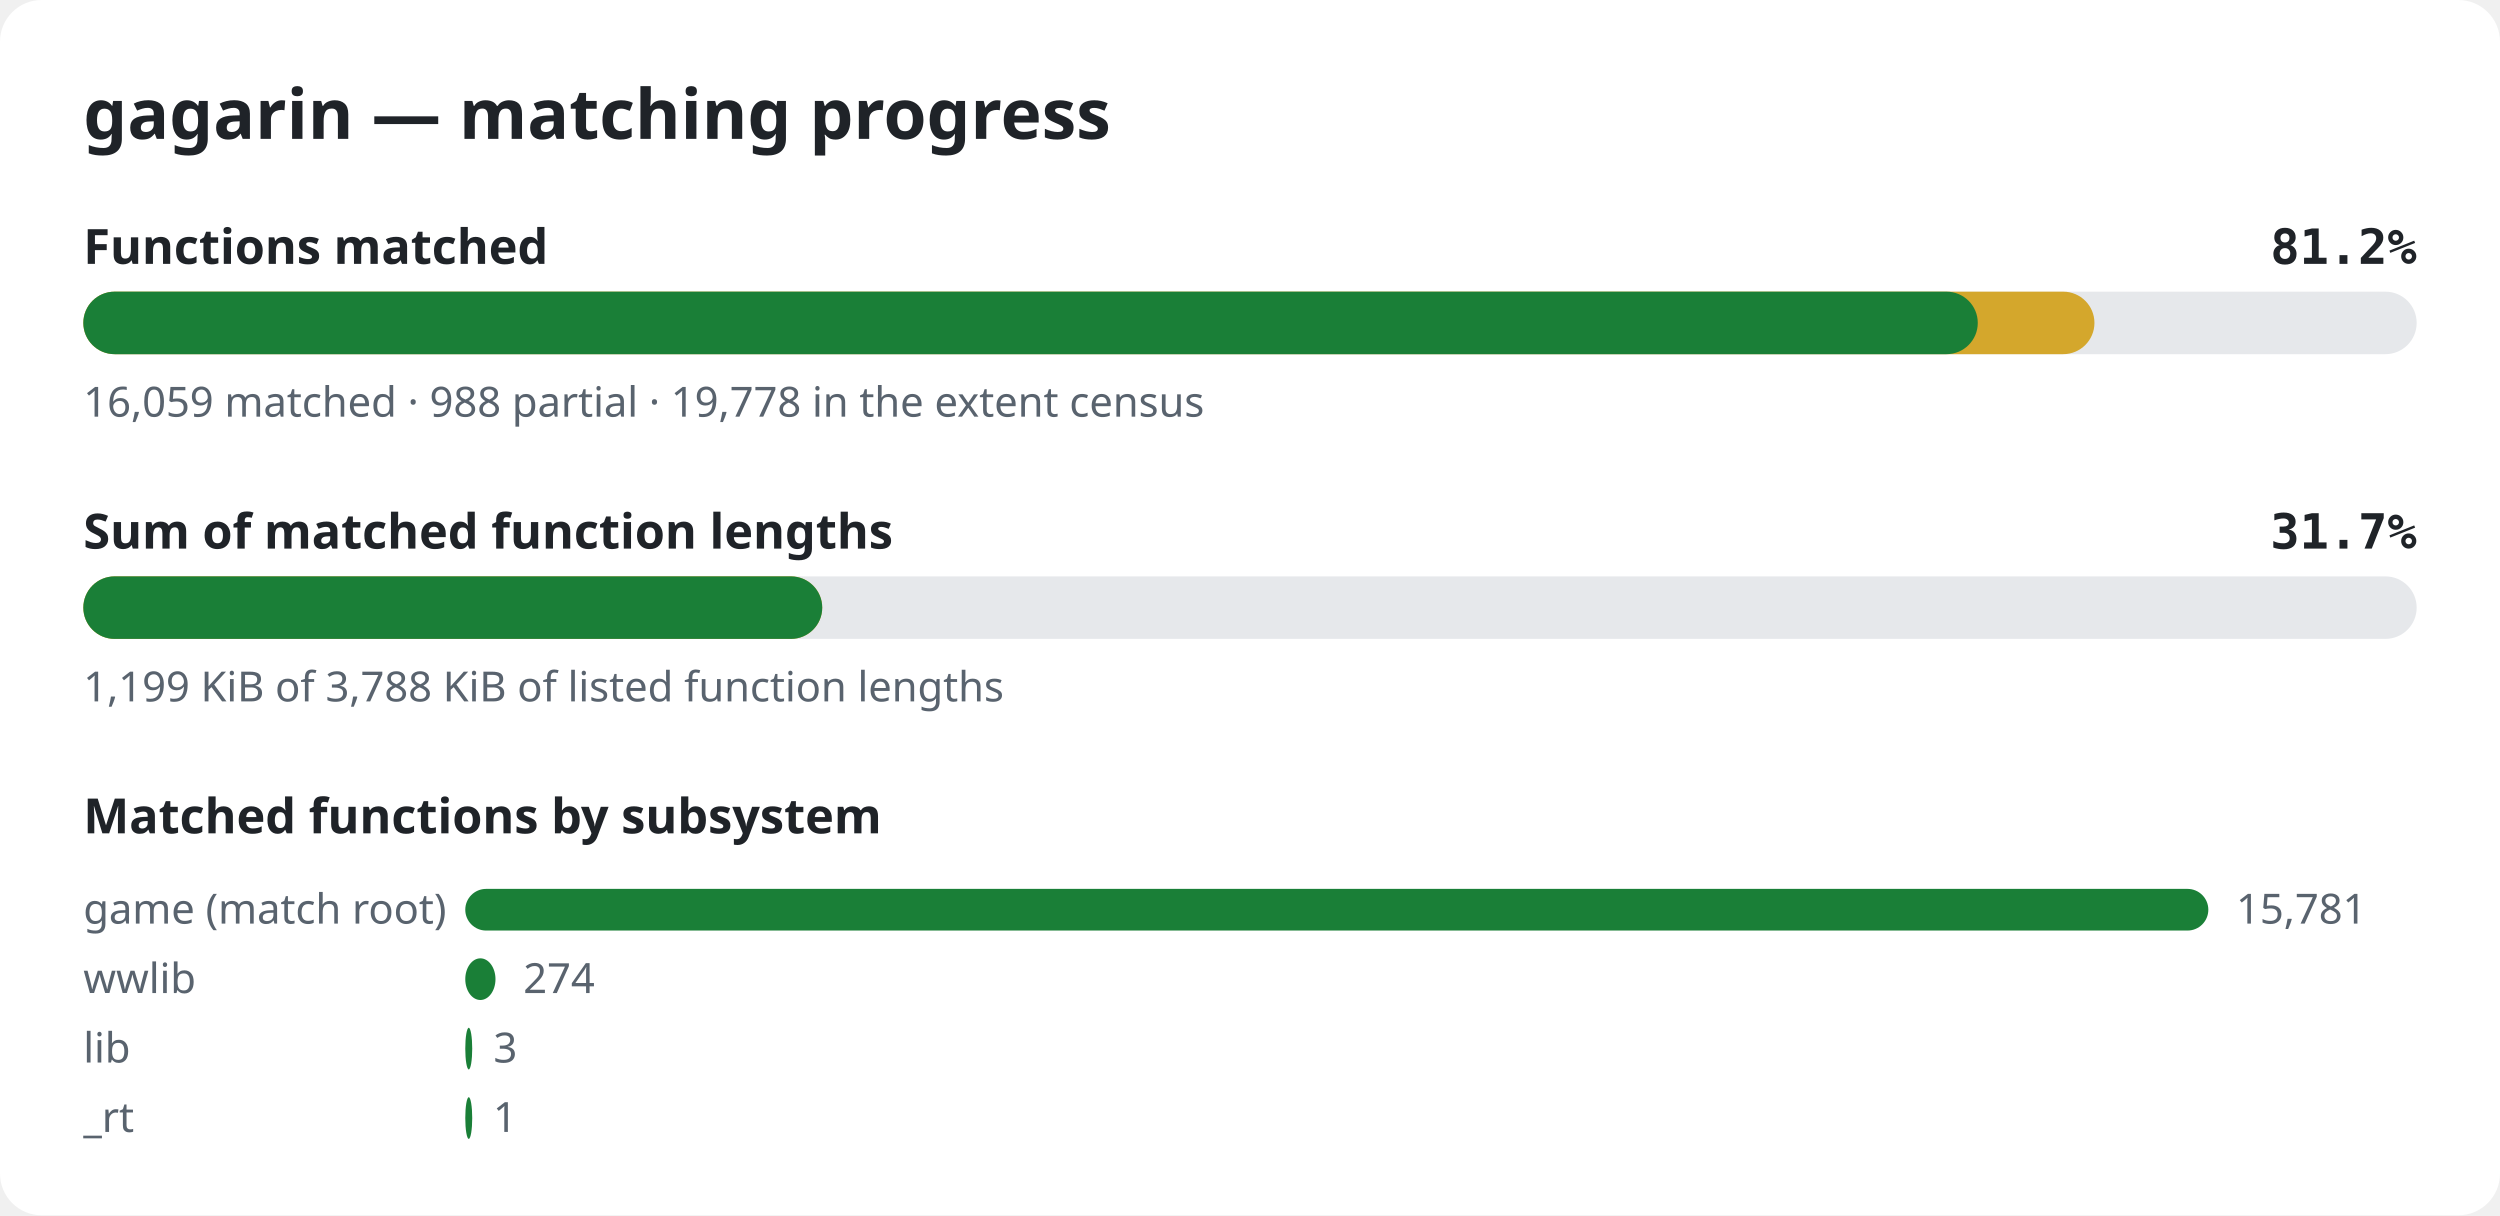
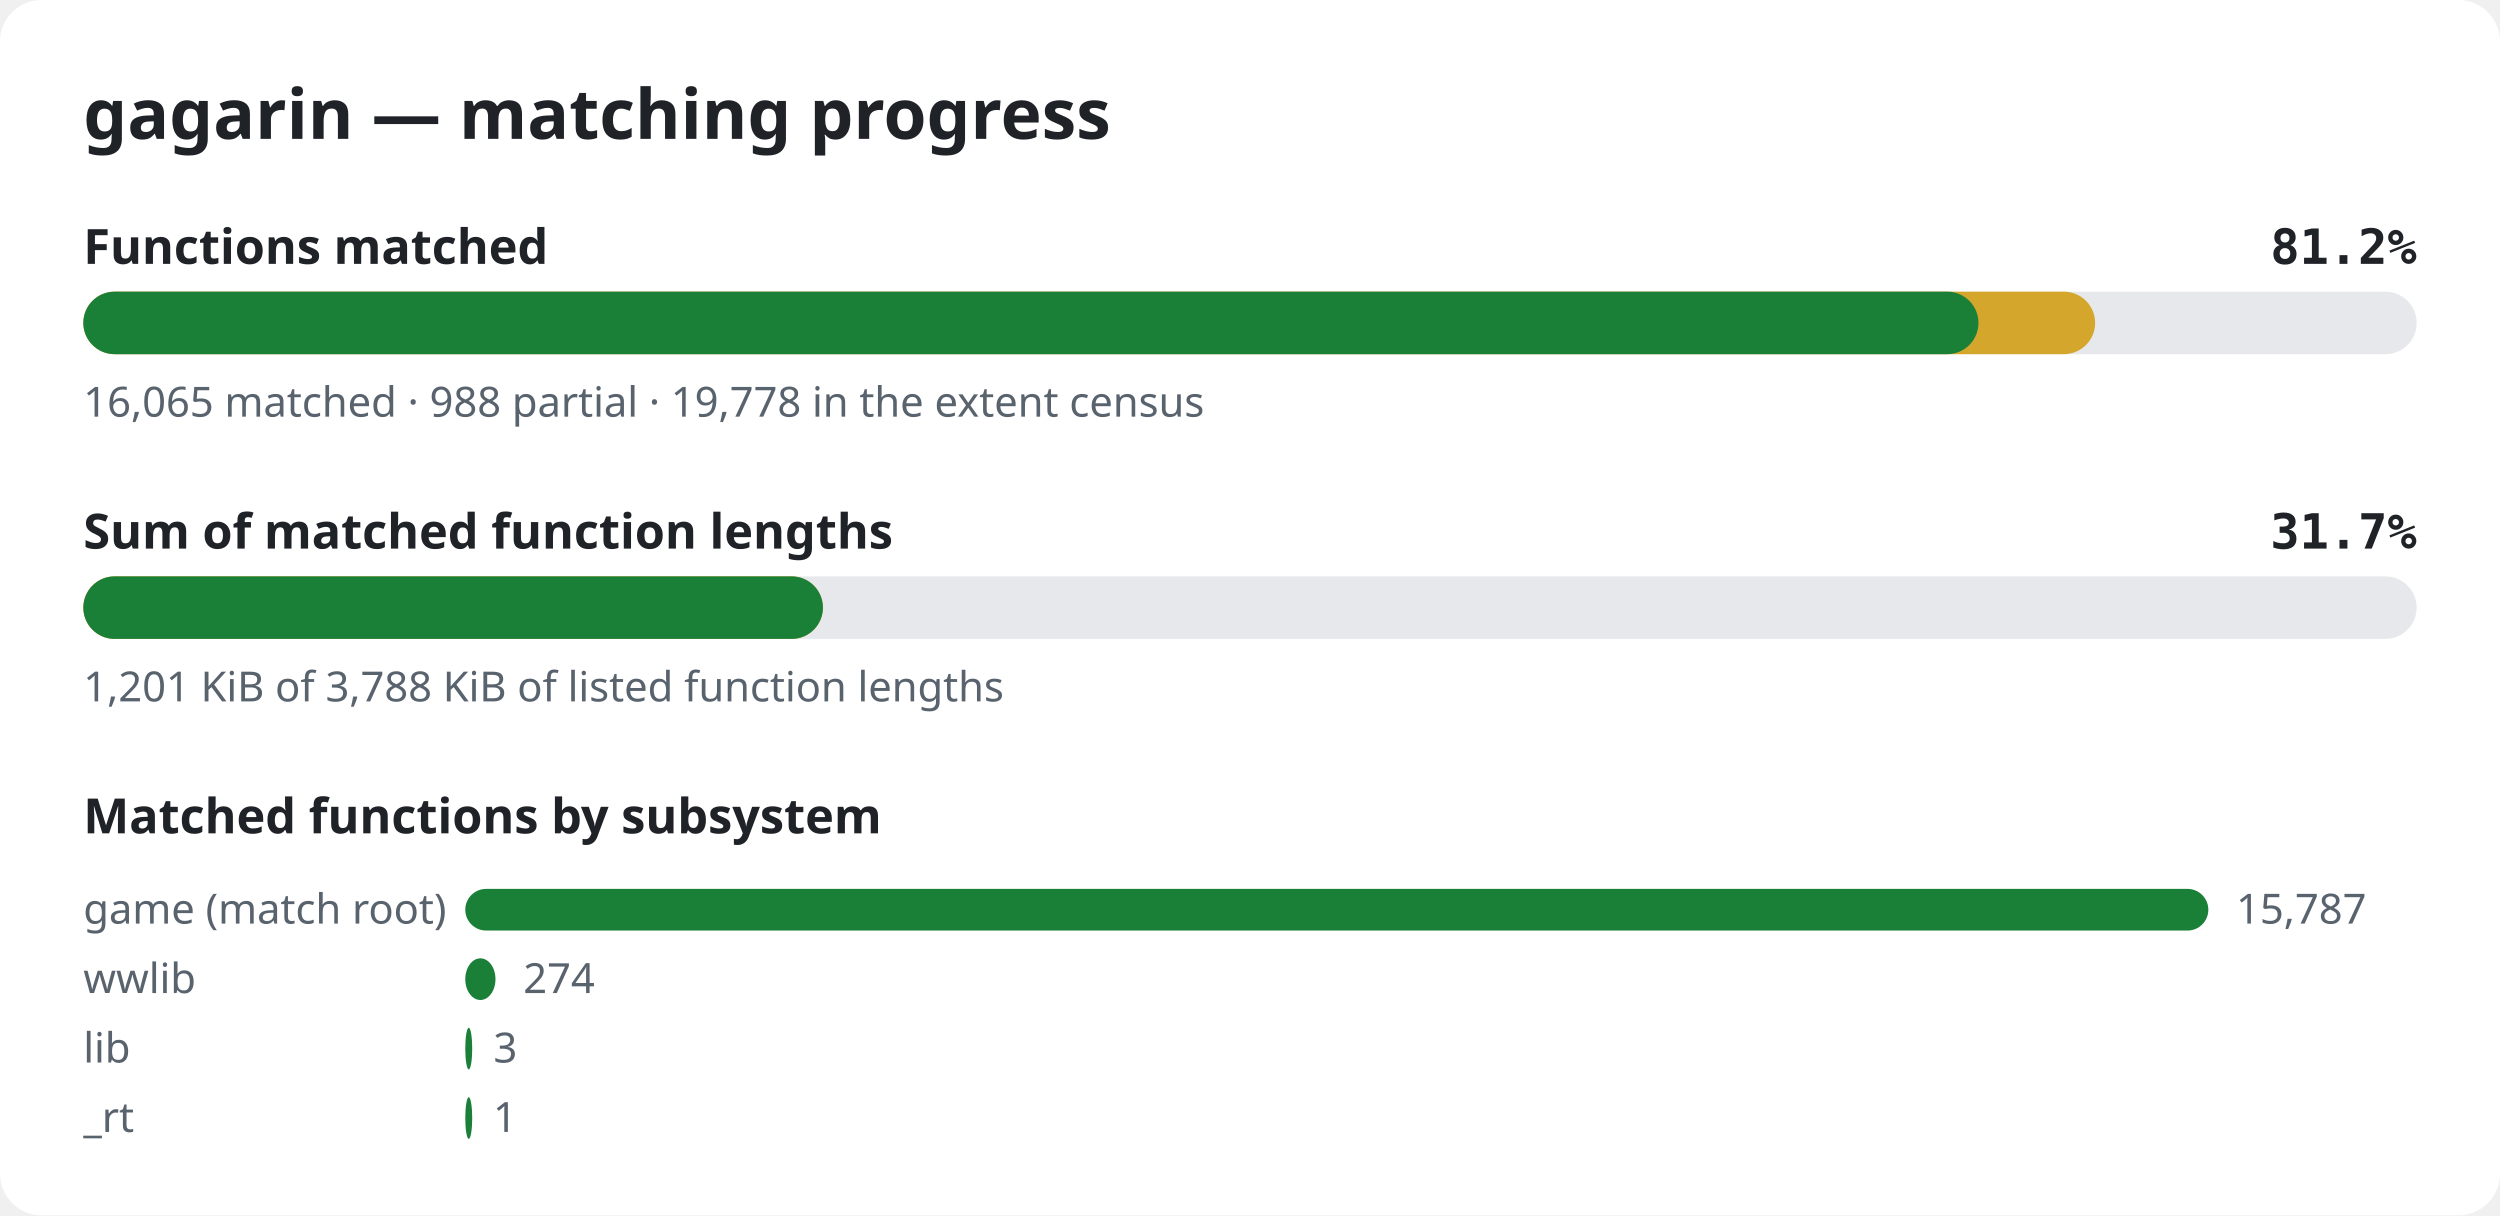
<svg xmlns="http://www.w3.org/2000/svg" width="720" height="350" viewBox="0 0 720 350" role="img" aria-label="gagarin matching progress">
  <style>.bg{fill:#ffffff}.title{font:600 20px sans-serif;fill:#1f2328}.label{font:600 14px sans-serif;fill:#1f2328}.pct{font:600 14px monospace;fill:#1f2328}.note{font:12px sans-serif;fill:#59636e}.track{fill:#e6e8eb}.done{fill:#1a7f37}.partial{fill:#d4a72c}@media (prefers-color-scheme: dark){.bg{fill:#0d1117}.title,.label,.pct{fill:#e6edf3}.note{fill:#9198a1}.track{fill:#262c36}.done{fill:#3fb950}.partial{fill:#d29922}}</style>
  <rect width="720" height="350" rx="12" class="bg" />
  <text x="24" y="40" class="title">gagarin — matching progress</text>
  <text x="24" y="76" class="label">Functions matched</text>
  <text x="696" y="76" class="pct" text-anchor="end">81.2%</text>
  <rect x="24" y="84" width="672" height="18" rx="9" class="track" />
-   <rect x="24" y="84" width="579.2" height="18" rx="9" class="partial" />
-   <rect x="24" y="84" width="545.6" height="18" rx="9" class="done" />
-   <text x="24" y="120" class="note">16,059 matched · 988 partial · 19,778 in the extent census</text>
+   <rect x="24" y="84" width="579.4" height="18" rx="9" class="partial" />
+   <rect x="24" y="84" width="545.8" height="18" rx="9" class="done" />
+   <text x="24" y="120" class="note">16,065 matched · 988 partial · 19,778 in the extent census</text>
  <text x="24" y="158" class="label">Sum of matched function lengths</text>
  <text x="696" y="158" class="pct" text-anchor="end">31.7%</text>
  <rect x="24" y="166" width="672" height="18" rx="9" class="track" />
-   <rect x="24" y="166" width="212.8" height="18" rx="9" class="partial" />
-   <rect x="24" y="166" width="212.8" height="18" rx="9" class="done" />
-   <text x="24" y="202" class="note">1,199 KiB of 3,788 KiB of listed function lengths</text>
+   <rect x="24" y="166" width="213.0" height="18" rx="9" class="partial" />
+   <rect x="24" y="166" width="213.0" height="18" rx="9" class="done" />
+   <text x="24" y="202" class="note">1,201 KiB of 3,788 KiB of listed function lengths</text>
  <text x="24" y="240" class="label">Matched functions by subsystem</text>
  <text x="24" y="266" class="note">game (match root)</text>
  <rect x="134" y="256" width="502.0" height="12" rx="6" class="done" />
-   <text x="644.0" y="266" class="note">15,781</text>
+   <text x="644.0" y="266" class="note">15,787</text>
  <text x="24" y="286" class="note">wwlib</text>
  <rect x="134" y="276" width="8.7" height="12" rx="6" class="done" />
  <text x="150.7" y="286" class="note">274</text>
  <text x="24" y="306" class="note">lib</text>
  <rect x="134" y="296" width="2.0" height="12" rx="6" class="done" />
  <text x="142.1" y="306" class="note">3</text>
  <text x="24" y="326" class="note">_rt</text>
  <rect x="134" y="316" width="2.0" height="12" rx="6" class="done" />
  <text x="142.0" y="326" class="note">1</text>
</svg>
